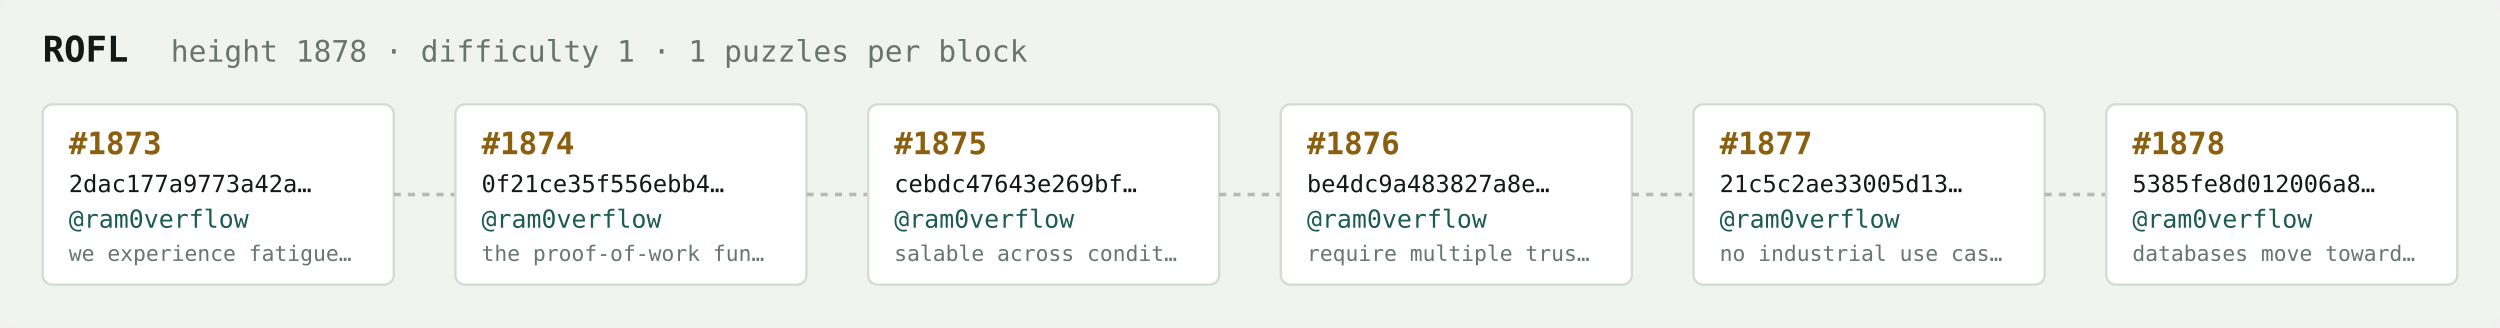
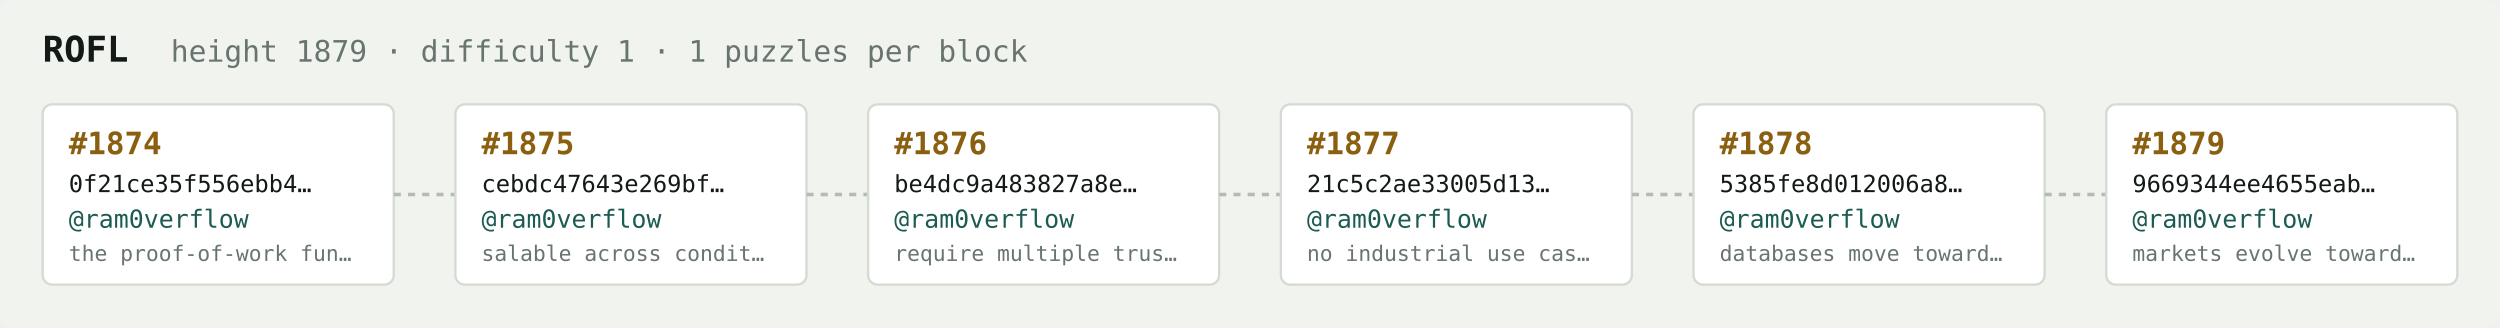
<svg xmlns="http://www.w3.org/2000/svg" width="1054" height="138" viewBox="0 0 1054 138" font-family="ui-monospace,SFMono-Regular,Menlo,monospace">
  <rect fill="#f1f3ef" width="1054" height="138" rx="6" />
  <text x="18" y="26" fill="#121916" font-size="15" font-weight="700">ROFL</text>
-   <text x="72" y="26" fill="#68746e" font-size="12.5">height 1878 · difficulty 1 · 1 puzzles per block</text>
+   <text x="72" y="26" fill="#68746e" font-size="12.5">height 1879 · difficulty 1 · 1 puzzles per block</text>
  <rect x="18" y="44" width="148" height="76" rx="4" fill="#ffffff" stroke="#d5dbd2" stroke-width="1" />
-   <text x="29" y="65" fill="#8a5f10" font-size="13" font-weight="700">#1873</text>
-   <text x="29" y="81" fill="#121916" font-size="10">2dac177a9773a42a…</text>
+   <text x="29" y="65" fill="#8a5f10" font-size="13" font-weight="700">#1874</text>
+   <text x="29" y="81" fill="#121916" font-size="10">0f21ce35f556ebb4…</text>
  <text x="29" y="96" fill="#1c5b52" font-size="10.5">@ram0verflow</text>
-   <text x="29" y="110" fill="#68746e" font-size="9">we experience fatigue…</text>
+   <text x="29" y="110" fill="#68746e" font-size="9">the proof-of-work fun…</text>
  <line x1="166" y1="82.0" x2="192" y2="82.0" stroke="#b3bcb4" stroke-width="1.5" stroke-dasharray="3 3" />
  <rect x="192" y="44" width="148" height="76" rx="4" fill="#ffffff" stroke="#d5dbd2" stroke-width="1" />
-   <text x="203" y="65" fill="#8a5f10" font-size="13" font-weight="700">#1874</text>
-   <text x="203" y="81" fill="#121916" font-size="10">0f21ce35f556ebb4…</text>
+   <text x="203" y="65" fill="#8a5f10" font-size="13" font-weight="700">#1875</text>
+   <text x="203" y="81" fill="#121916" font-size="10">cebdc47643e269bf…</text>
  <text x="203" y="96" fill="#1c5b52" font-size="10.5">@ram0verflow</text>
-   <text x="203" y="110" fill="#68746e" font-size="9">the proof-of-work fun…</text>
+   <text x="203" y="110" fill="#68746e" font-size="9">salable across condit…</text>
  <line x1="340" y1="82.0" x2="366" y2="82.0" stroke="#b3bcb4" stroke-width="1.5" stroke-dasharray="3 3" />
  <rect x="366" y="44" width="148" height="76" rx="4" fill="#ffffff" stroke="#d5dbd2" stroke-width="1" />
-   <text x="377" y="65" fill="#8a5f10" font-size="13" font-weight="700">#1875</text>
-   <text x="377" y="81" fill="#121916" font-size="10">cebdc47643e269bf…</text>
+   <text x="377" y="65" fill="#8a5f10" font-size="13" font-weight="700">#1876</text>
+   <text x="377" y="81" fill="#121916" font-size="10">be4dc9a483827a8e…</text>
  <text x="377" y="96" fill="#1c5b52" font-size="10.5">@ram0verflow</text>
-   <text x="377" y="110" fill="#68746e" font-size="9">salable across condit…</text>
+   <text x="377" y="110" fill="#68746e" font-size="9">require multiple trus…</text>
  <line x1="514" y1="82.0" x2="540" y2="82.0" stroke="#b3bcb4" stroke-width="1.5" stroke-dasharray="3 3" />
  <rect x="540" y="44" width="148" height="76" rx="4" fill="#ffffff" stroke="#d5dbd2" stroke-width="1" />
-   <text x="551" y="65" fill="#8a5f10" font-size="13" font-weight="700">#1876</text>
-   <text x="551" y="81" fill="#121916" font-size="10">be4dc9a483827a8e…</text>
+   <text x="551" y="65" fill="#8a5f10" font-size="13" font-weight="700">#1877</text>
+   <text x="551" y="81" fill="#121916" font-size="10">21c5c2ae33005d13…</text>
  <text x="551" y="96" fill="#1c5b52" font-size="10.5">@ram0verflow</text>
-   <text x="551" y="110" fill="#68746e" font-size="9">require multiple trus…</text>
+   <text x="551" y="110" fill="#68746e" font-size="9">no industrial use cas…</text>
  <line x1="688" y1="82.0" x2="714" y2="82.0" stroke="#b3bcb4" stroke-width="1.5" stroke-dasharray="3 3" />
  <rect x="714" y="44" width="148" height="76" rx="4" fill="#ffffff" stroke="#d5dbd2" stroke-width="1" />
-   <text x="725" y="65" fill="#8a5f10" font-size="13" font-weight="700">#1877</text>
-   <text x="725" y="81" fill="#121916" font-size="10">21c5c2ae33005d13…</text>
+   <text x="725" y="65" fill="#8a5f10" font-size="13" font-weight="700">#1878</text>
+   <text x="725" y="81" fill="#121916" font-size="10">5385fe8d012006a8…</text>
  <text x="725" y="96" fill="#1c5b52" font-size="10.5">@ram0verflow</text>
-   <text x="725" y="110" fill="#68746e" font-size="9">no industrial use cas…</text>
+   <text x="725" y="110" fill="#68746e" font-size="9">databases move toward…</text>
  <line x1="862" y1="82.0" x2="888" y2="82.0" stroke="#b3bcb4" stroke-width="1.5" stroke-dasharray="3 3" />
  <rect x="888" y="44" width="148" height="76" rx="4" fill="#ffffff" stroke="#d5dbd2" stroke-width="1" />
-   <text x="899" y="65" fill="#8a5f10" font-size="13" font-weight="700">#1878</text>
-   <text x="899" y="81" fill="#121916" font-size="10">5385fe8d012006a8…</text>
+   <text x="899" y="65" fill="#8a5f10" font-size="13" font-weight="700">#1879</text>
+   <text x="899" y="81" fill="#121916" font-size="10">9669344ee4655eab…</text>
  <text x="899" y="96" fill="#1c5b52" font-size="10.5">@ram0verflow</text>
-   <text x="899" y="110" fill="#68746e" font-size="9">databases move toward…</text>
+   <text x="899" y="110" fill="#68746e" font-size="9">markets evolve toward…</text>
</svg>
